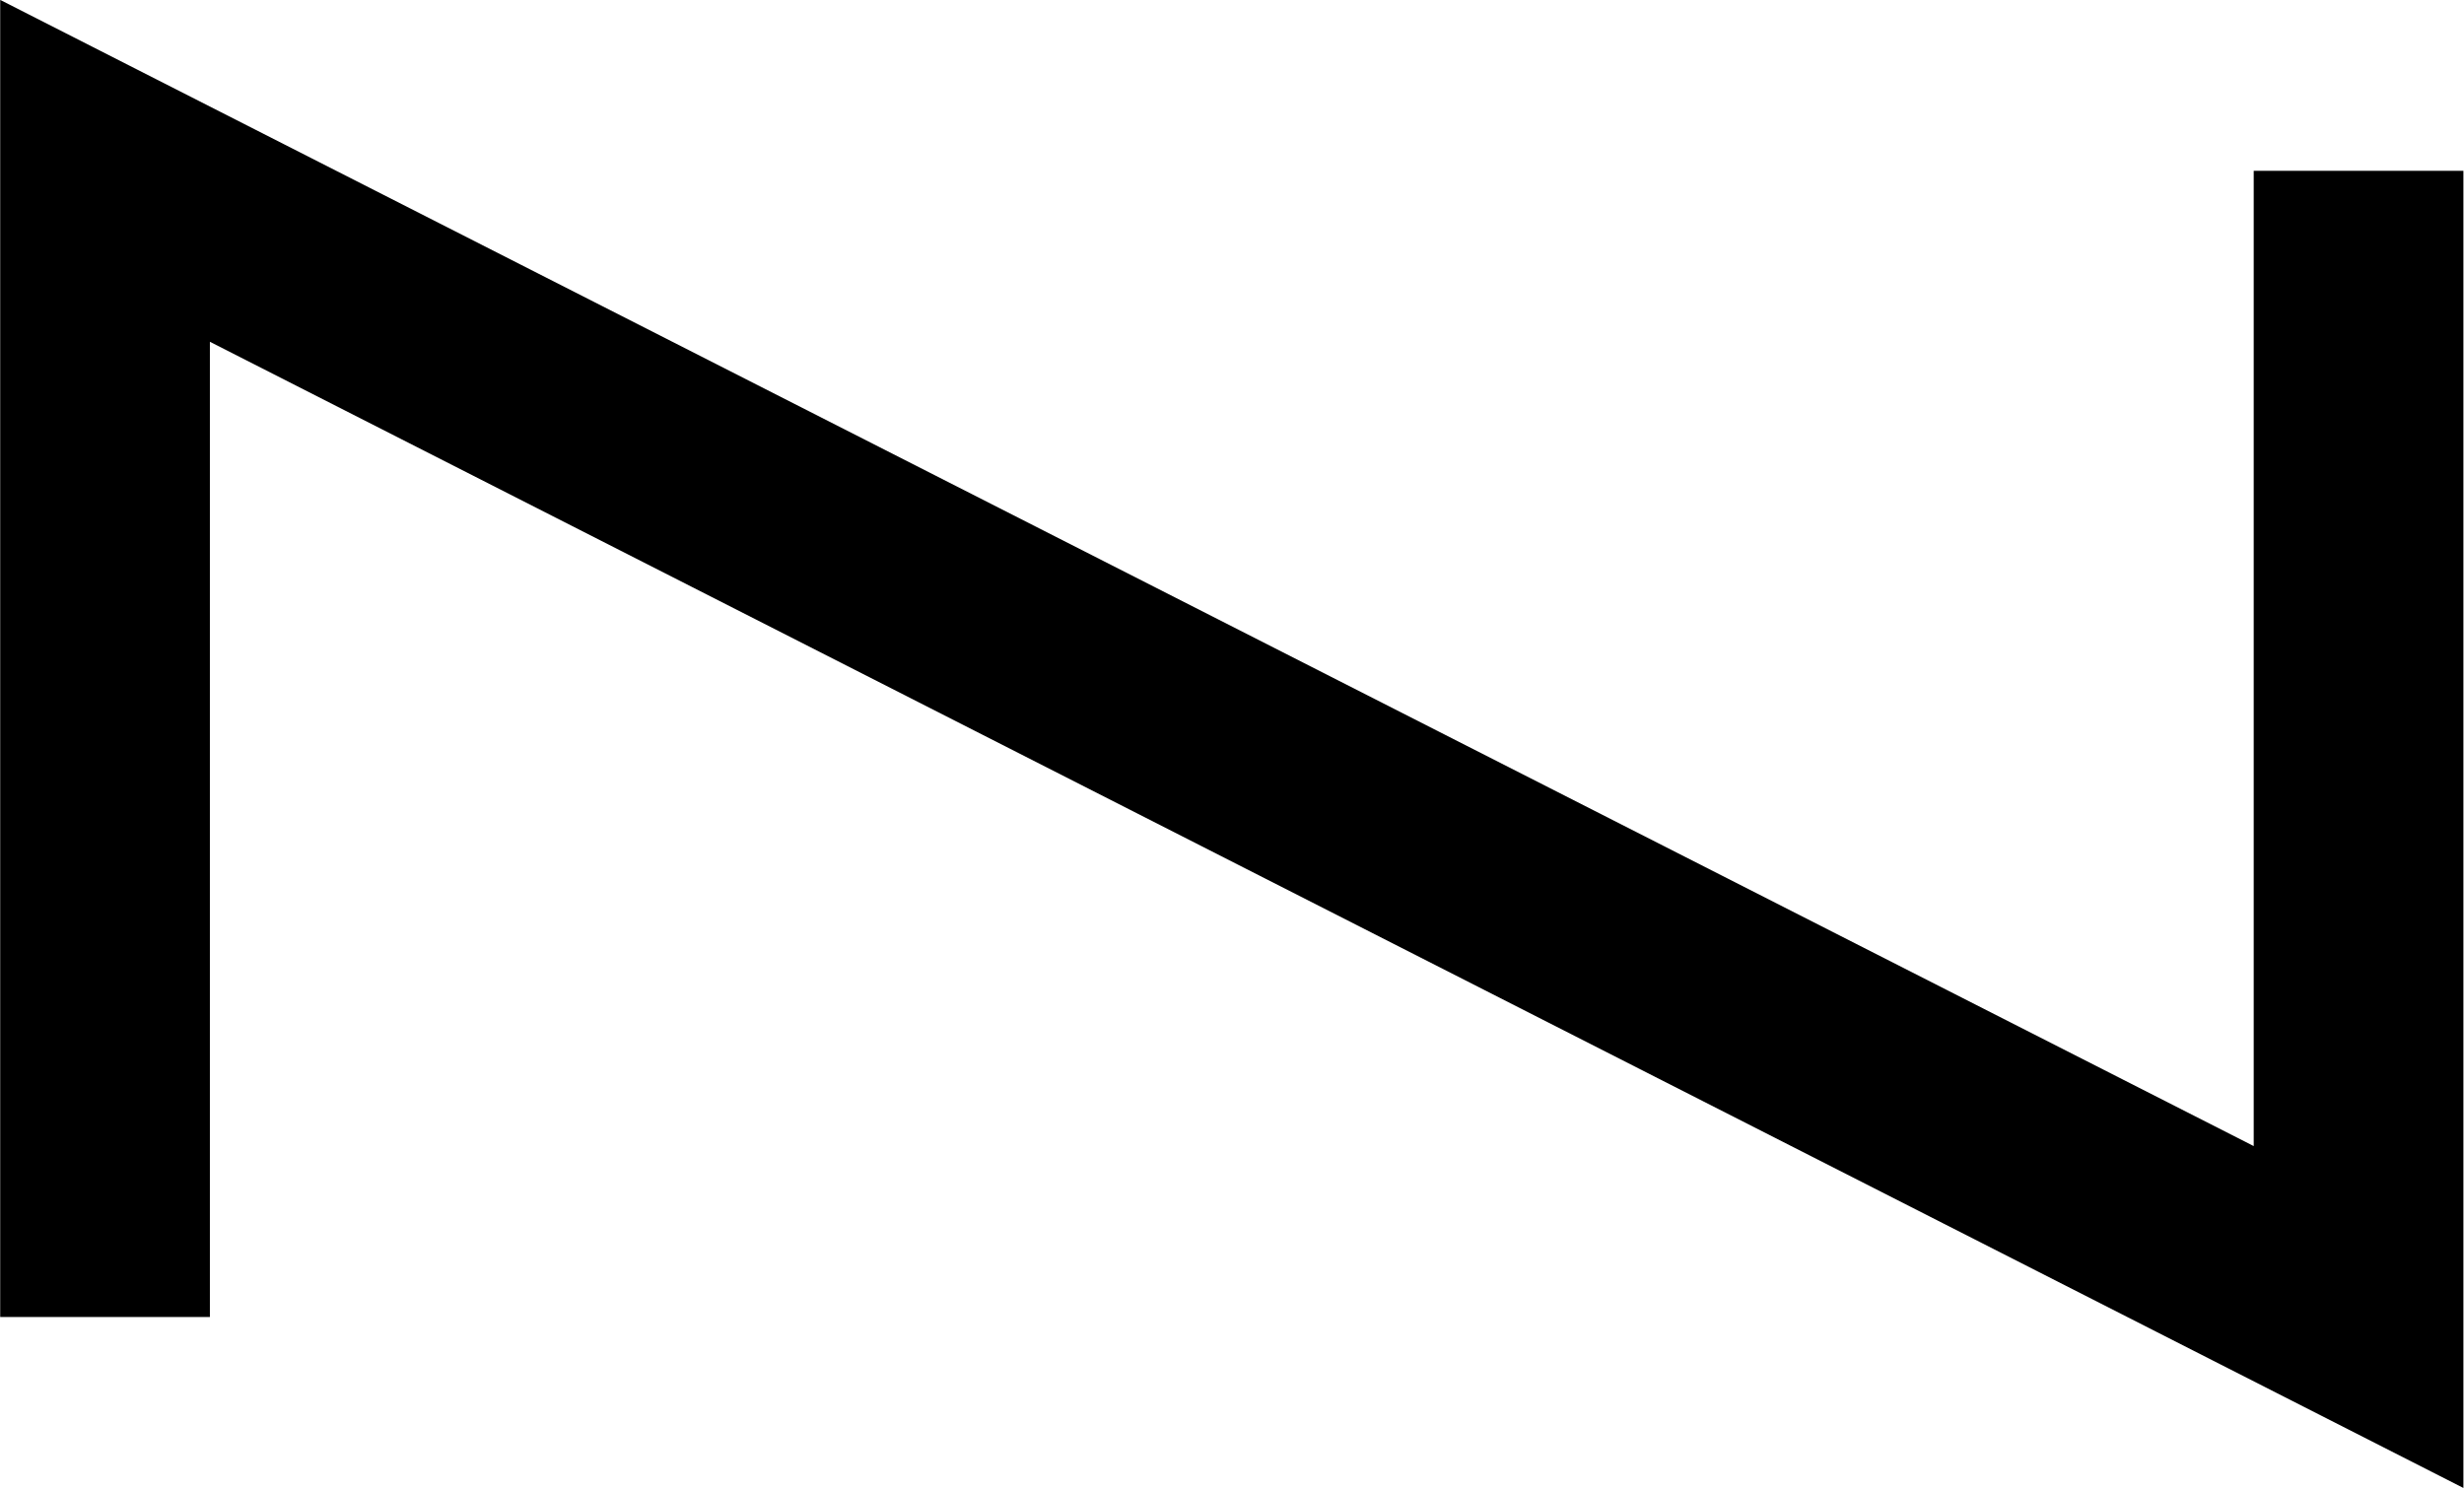
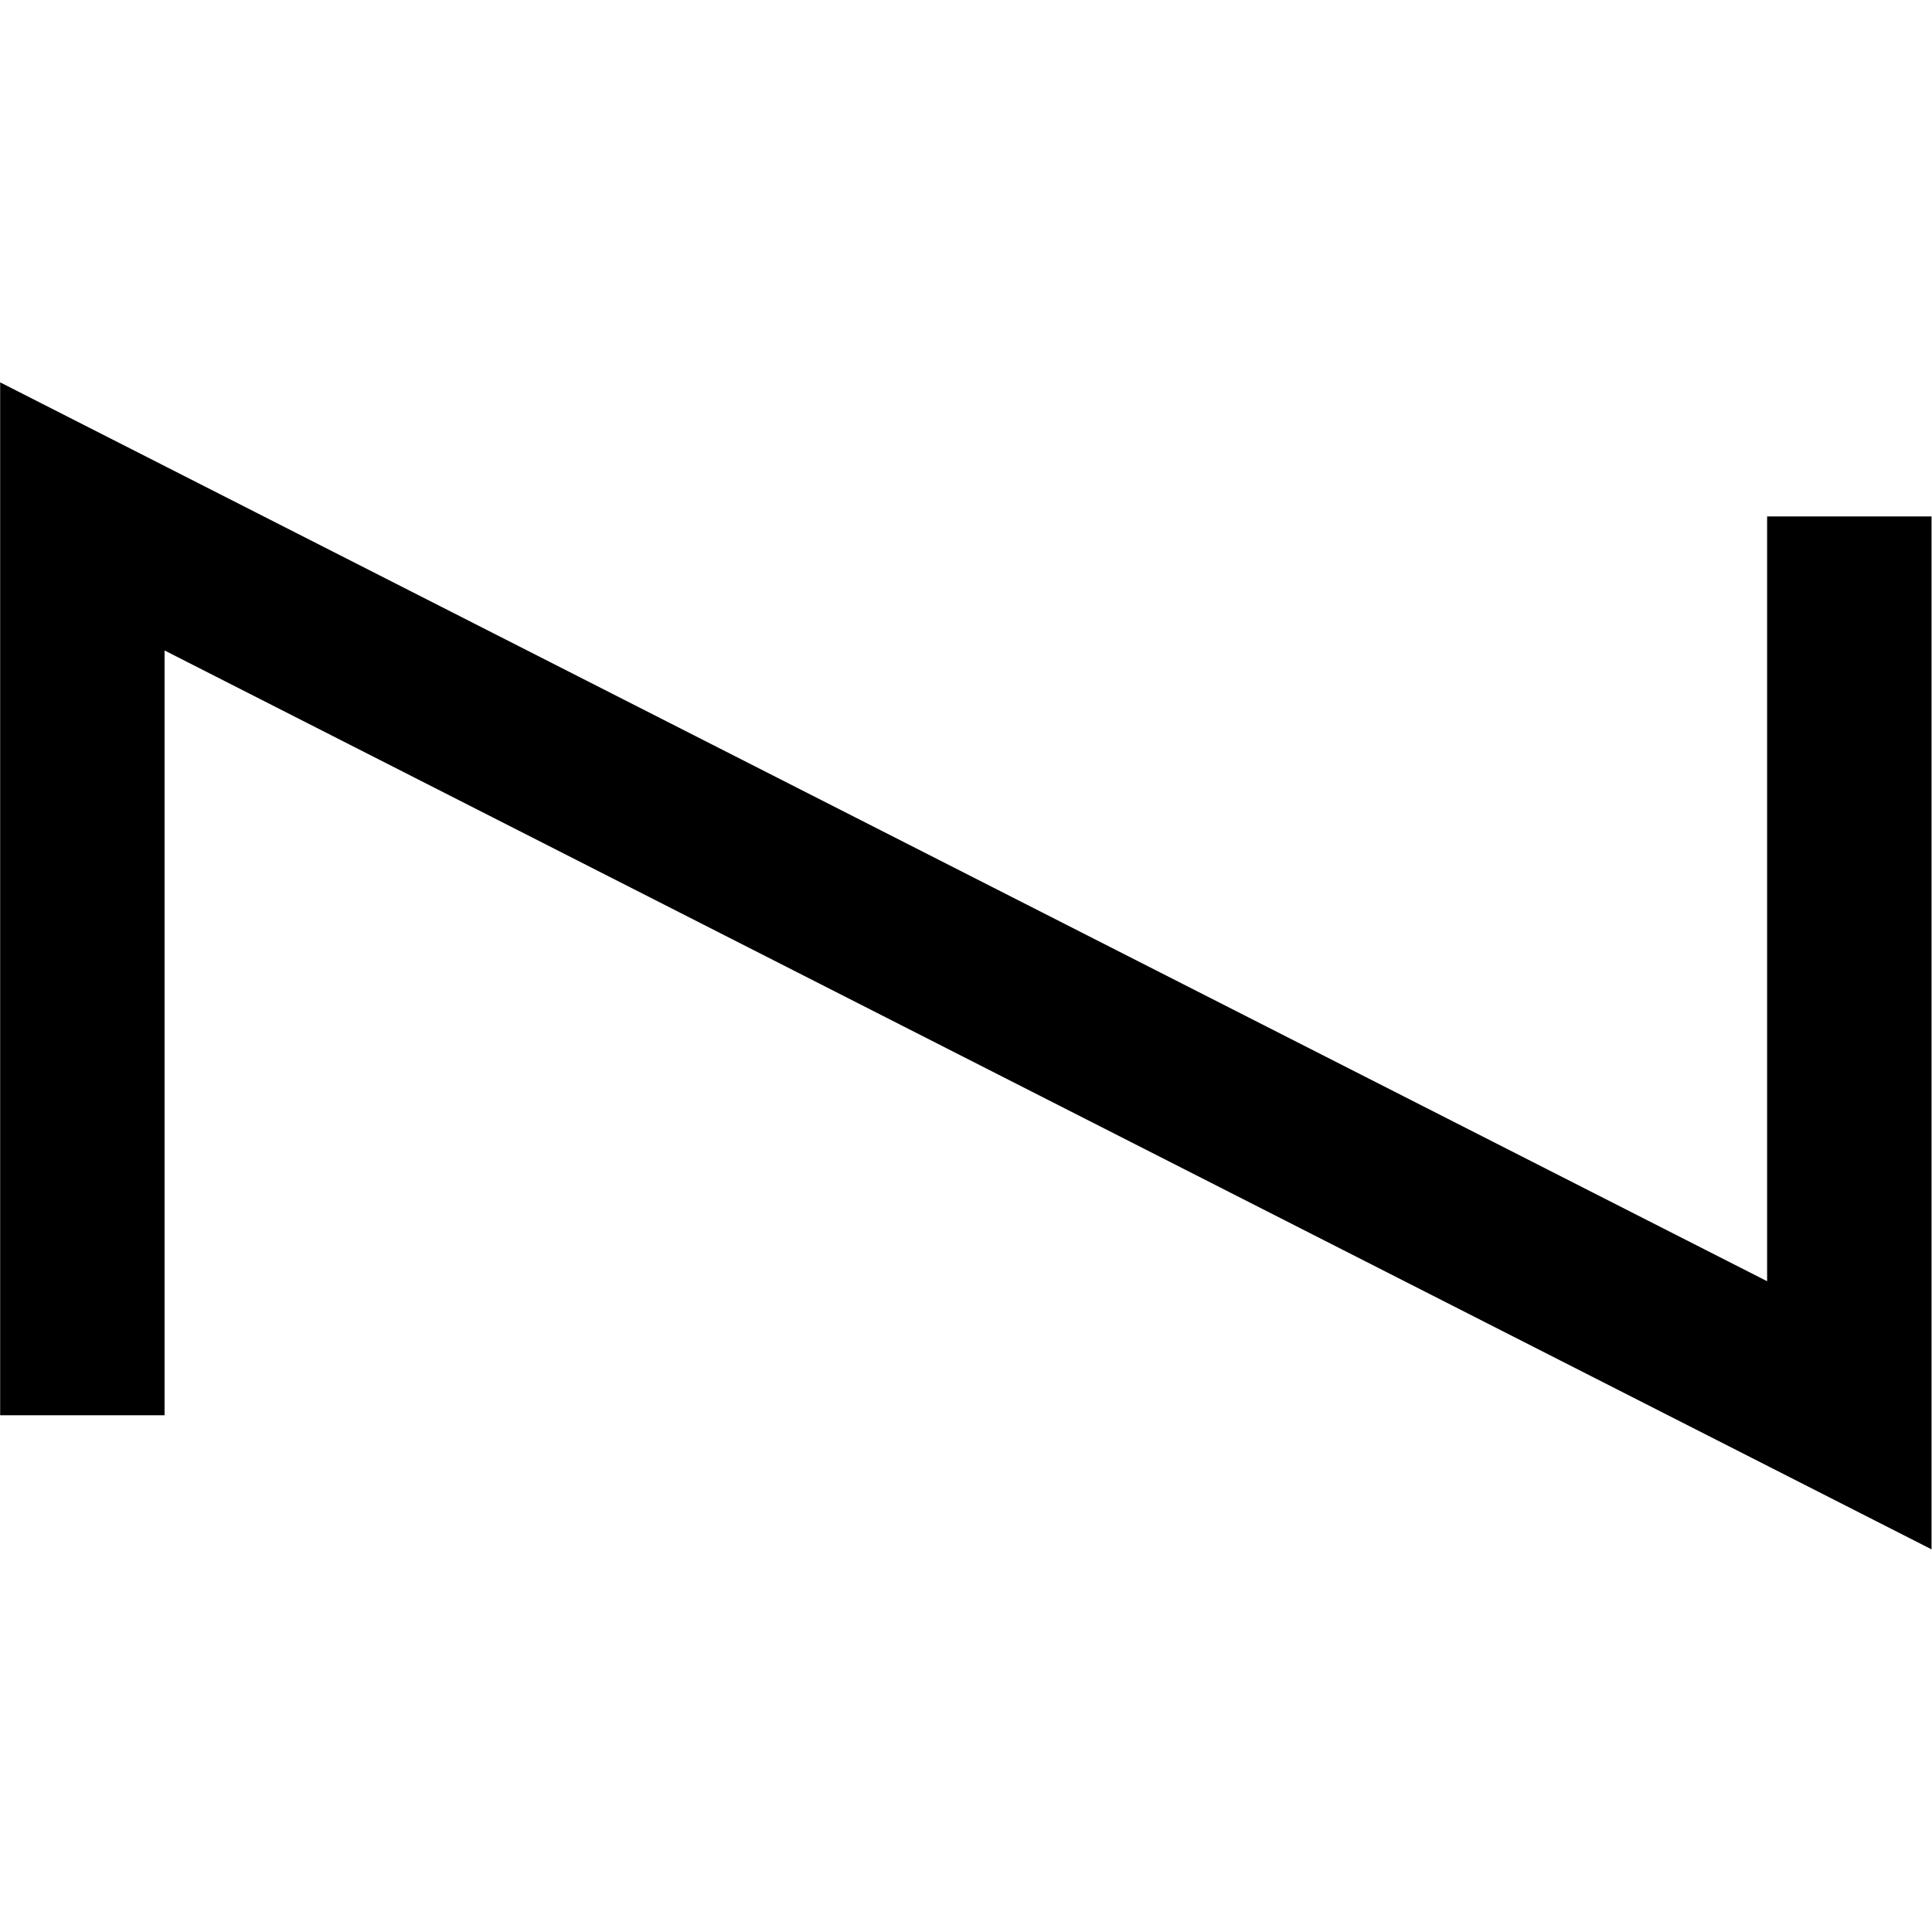
- <svg xmlns="http://www.w3.org/2000/svg" width="23.493" height="14.192" viewBox="0 0 6.216 3.755">
+ <svg xmlns="http://www.w3.org/2000/svg" width="10" height="10" viewBox="0 0 6.216 3.755">
  <path d="M.265 3.323V.431L5.95 3.323V.431" fill="none" stroke="#000" stroke-width=".529" />
</svg>
